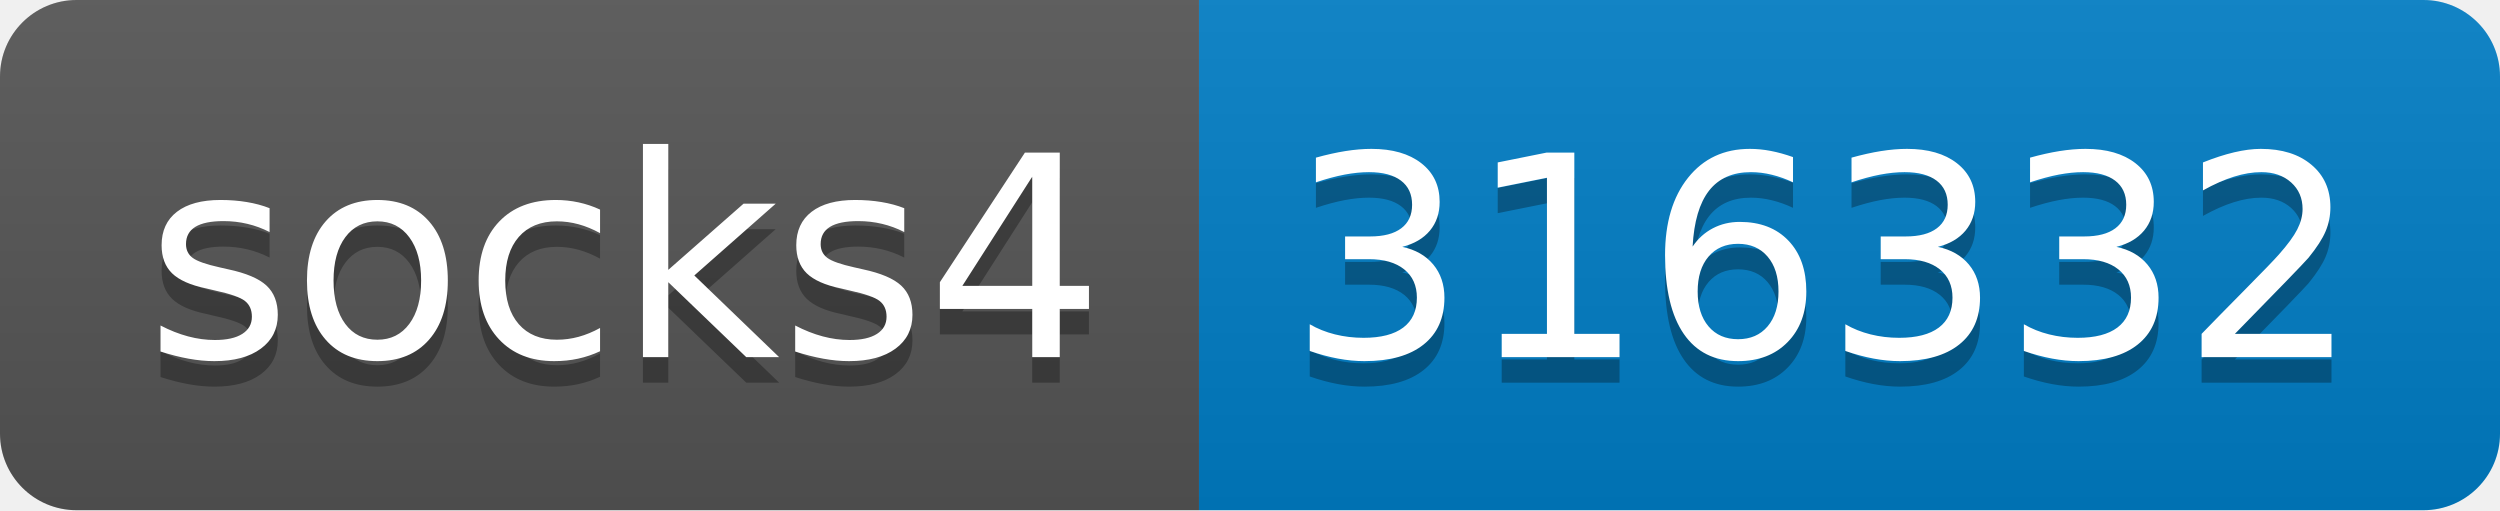
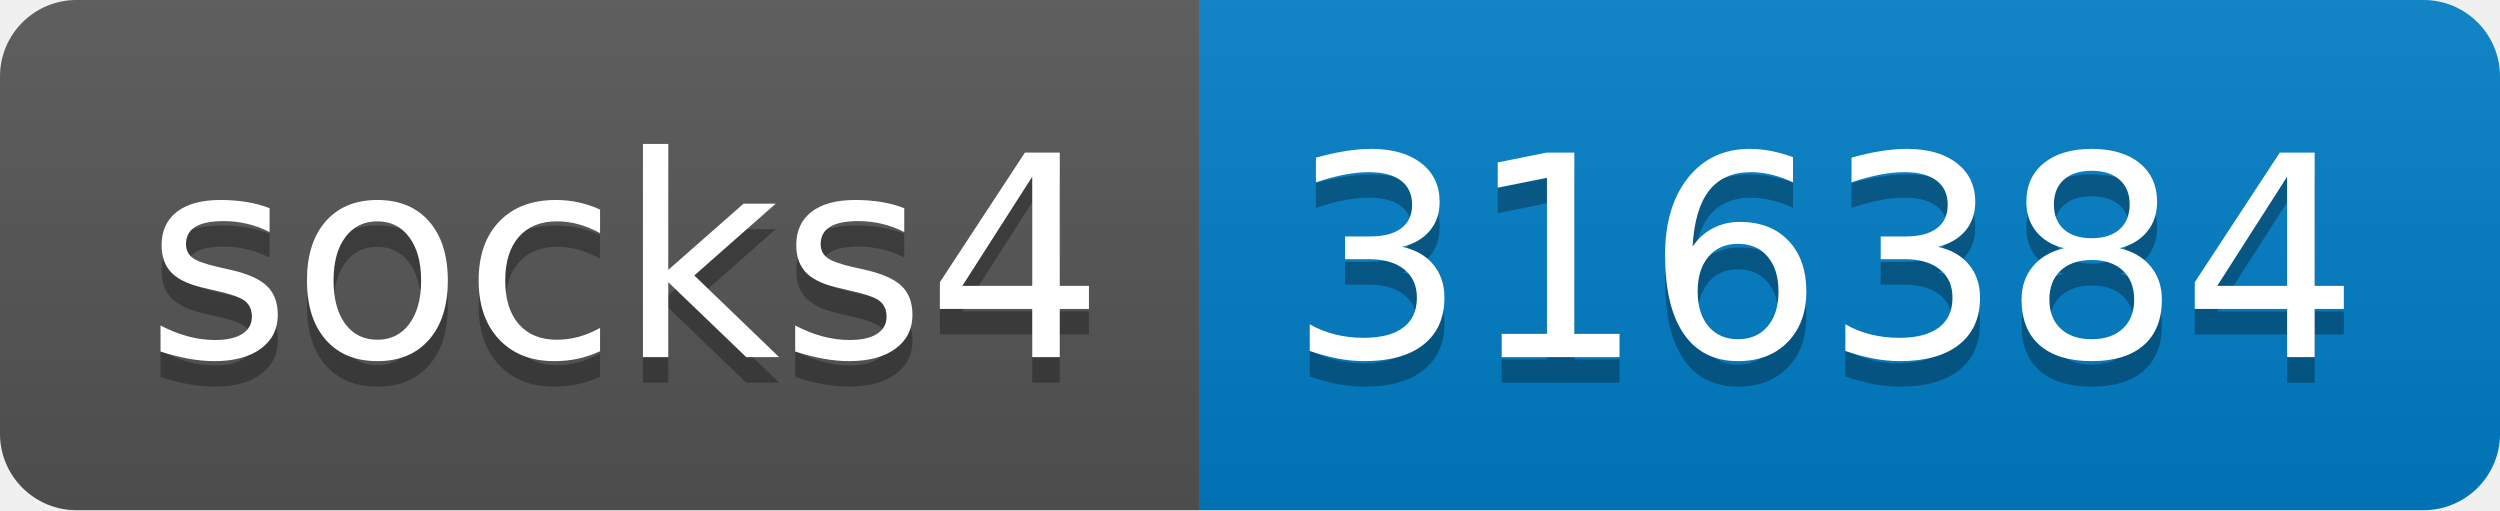
- <svg xmlns="http://www.w3.org/2000/svg" width="98" height="20" role="img" aria-label="socks4: 316332">
+ <svg xmlns="http://www.w3.org/2000/svg" width="98" height="20" role="img" aria-label="socks4: 316384">
  <linearGradient id="s" x2="0" y2="100%">
    <stop offset="0" stop-color="#bbb" stop-opacity=".1" />
    <stop offset="1" stop-opacity=".1" />
  </linearGradient>
  <clipPath id="r">
    <rect width="98" height="20" rx="3" fill="#fff" />
  </clipPath>
  <g clip-path="url(#r)">
    <rect width="47" height="20" fill="#555" />
    <rect x="47" width="51" height="20" fill="#007ec6" />
    <rect width="98" height="20" fill="url(#s)" />
  </g>
  <g fill="#fff" text-anchor="middle" font-family="Verdana,Geneva,DejaVu Sans,sans-serif" text-rendering="geometricPrecision" font-size="110">
    <text aria-hidden="true" x="245" y="150" fill="#010101" fill-opacity=".3" transform="scale(.1)" textLength="370">socks4</text>
    <text x="245" y="140" transform="scale(.1)" fill="#fff" textLength="370">socks4</text>
-     <text aria-hidden="true" x="715" y="150" fill="#010101" fill-opacity=".3" transform="scale(.1)" textLength="410">316332</text>
-     <text x="715" y="140" transform="scale(.1)" fill="#fff" textLength="410">316332</text>
+     <text aria-hidden="true" x="715" y="150" fill="#010101" fill-opacity=".3" transform="scale(.1)" textLength="410">316384</text>
+     <text x="715" y="140" transform="scale(.1)" fill="#fff" textLength="410">316384</text>
  </g>
</svg>
